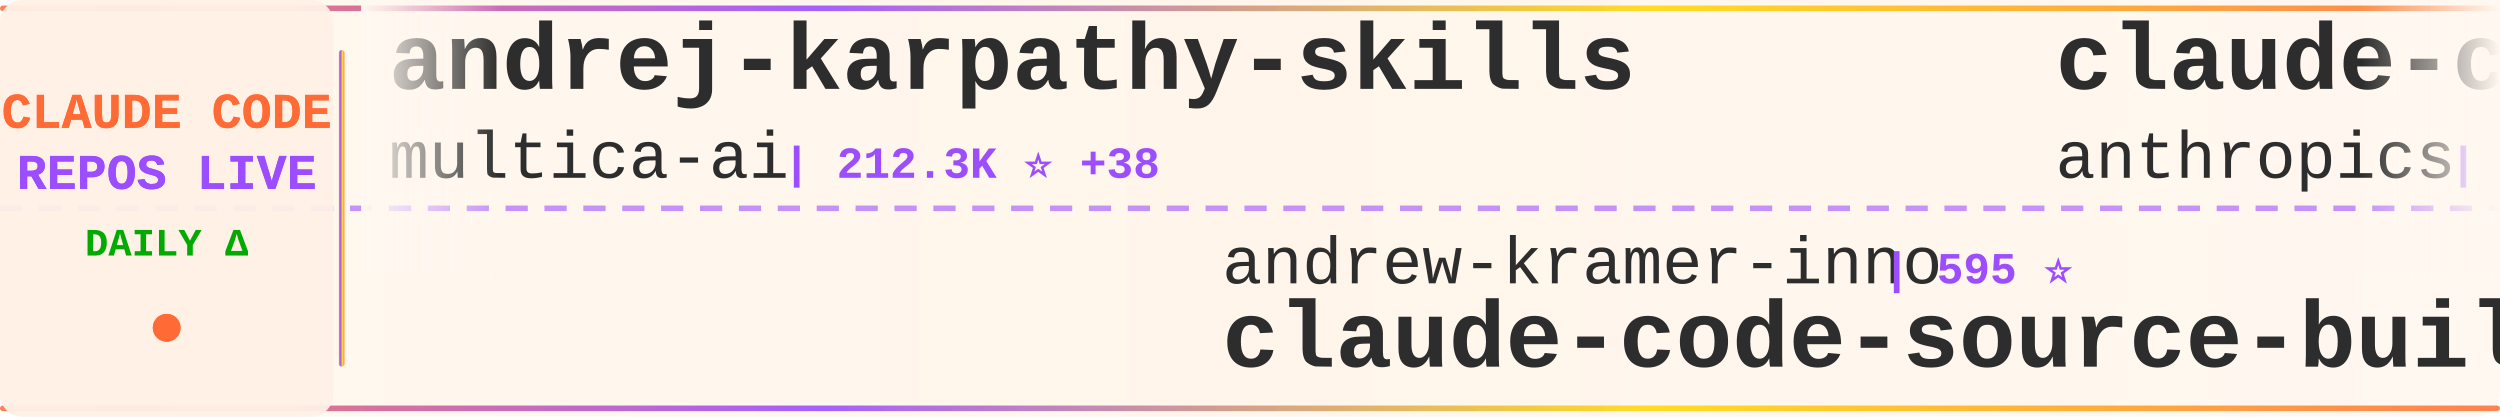
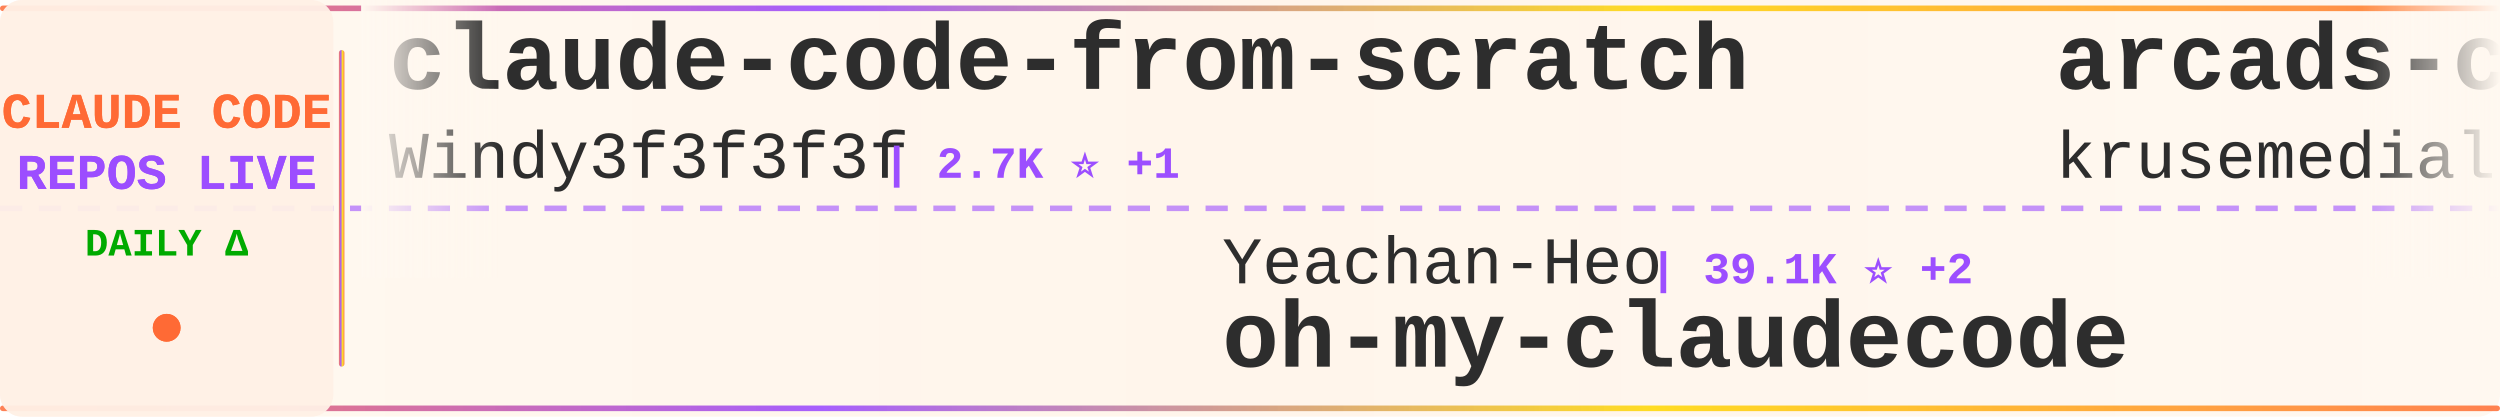
<svg xmlns="http://www.w3.org/2000/svg" width="900" height="150">
  <defs>
    <linearGradient id="tickerBg" x1="0%" y1="0%" x2="100%" y2="0%">
      <stop offset="0%" style="stop-color:#fff8f0;stop-opacity:0.98" />
      <stop offset="50%" style="stop-color:#fff5eb;stop-opacity:1" />
      <stop offset="100%" style="stop-color:#fff8f0;stop-opacity:0.98" />
    </linearGradient>
    <linearGradient id="borderGrad" x1="0%" y1="0%" x2="100%" y2="0%">
      <stop offset="0%" style="stop-color:#FF6B35;stop-opacity:0.85">
        <animate attributeName="stop-opacity" values="0.85;1;0.85" dur="2s" repeatCount="indefinite" />
      </stop>
      <stop offset="33%" style="stop-color:#9C4EFF;stop-opacity:0.9">
        <animate attributeName="stop-opacity" values="0.9;1;0.9" dur="2.2s" repeatCount="indefinite" />
      </stop>
      <stop offset="66%" style="stop-color:#FFD700;stop-opacity:0.85">
        <animate attributeName="stop-opacity" values="0.85;1;0.85" dur="1.8s" repeatCount="indefinite" />
      </stop>
      <stop offset="100%" style="stop-color:#FF6B35;stop-opacity:0.85">
        <animate attributeName="stop-opacity" values="0.85;1;0.85" dur="2s" repeatCount="indefinite" />
      </stop>
    </linearGradient>
    <filter id="textGlow">
      <feGaussianBlur stdDeviation="0.15" result="coloredBlur" />
      <feMerge>
        <feMergeNode in="coloredBlur" />
        <feMergeNode in="SourceGraphic" />
      </feMerge>
    </filter>
    <filter id="metricGlow">
      <feGaussianBlur stdDeviation="0.2" result="coloredBlur" />
      <feMerge>
        <feMergeNode in="coloredBlur" />
        <feMergeNode in="SourceGraphic" />
      </feMerge>
    </filter>
    <linearGradient id="leftFade" x1="0%" y1="0%" x2="100%" y2="0%">
      <stop offset="0%" style="stop-color:#fff8f0;stop-opacity:1" />
      <stop offset="100%" style="stop-color:#fff8f0;stop-opacity:0" />
    </linearGradient>
    <linearGradient id="rightFade" x1="0%" y1="0%" x2="100%" y2="0%">
      <stop offset="0%" style="stop-color:#fff8f0;stop-opacity:0" />
      <stop offset="100%" style="stop-color:#fff8f0;stop-opacity:1" />
    </linearGradient>
  </defs>
  <rect width="900" height="150" fill="url(#tickerBg)" rx="8" />
  <rect x="0" y="2" width="900" height="2" fill="url(#borderGrad)" rx="1" />
  <rect x="0" y="146" width="900" height="2" fill="url(#borderGrad)" rx="1" />
  <line x1="0" y1="75" x2="900" y2="75" stroke="#9C4EFF" stroke-width="2" stroke-dasharray="8 6" opacity="0.6" />
  <rect x="0" y="0" width="120" height="150" fill="#fff0e6" opacity="0.95" rx="8" />
  <text x="60" y="46" font-family="'Courier New', monospace" font-size="18" font-weight="bold" fill="#FF6B35" text-anchor="middle" filter="url(#textGlow)">
    CLAUDE CODE
  </text>
  <text x="60" y="68" font-family="'Courier New', monospace" font-size="18" font-weight="bold" fill="#9C4EFF" text-anchor="middle" filter="url(#textGlow)">
    REPOS LIVE
  </text>
  <text x="60" y="92" font-family="'Courier New', monospace" font-size="14" font-weight="bold" fill="#00aa00" text-anchor="middle">
    DAILY Δ
  </text>
  <circle cx="60" cy="118" r="5" fill="#FF6B35" filter="url(#metricGlow)">
    <animate attributeName="r" values="4;6;4" dur="1.5s" repeatCount="indefinite" />
    <animate attributeName="opacity" values="0.6;1;0.6" dur="1.5s" repeatCount="indefinite" />
  </circle>
  <rect x="122" y="18" width="2" height="114" fill="url(#borderGrad)" rx="1" />
  <clipPath id="tickerClip">
    <rect x="130" y="0" width="770" height="150" />
  </clipPath>
  <g clip-path="url(#tickerClip)">
    <g id="tickerItems">
      <animateTransform attributeName="transform" attributeType="XML" type="translate" from="0 0" to="-3000 0" dur="54s" repeatCount="indefinite" />
      <g transform="translate(0, 0)">
-         <text x="140" y="32" font-family="'Courier New', monospace" font-size="34" font-weight="bold" fill="#2d2d2d">andrej-karpathy-skills</text>
-         <text x="140" y="64" font-family="'Courier New', monospace" font-size="24" font-weight="normal" fill="#2d2d2d" opacity="1.0">multica-ai</text>
-         <text x="282" y="64" font-family="'Courier New', monospace" font-size="16" font-weight="bold" fill="#9C4EFF"> | 212.3K ⭐ +38</text>
+         <text x="140" y="32" font-family="'Courier New', monospace" font-size="34" font-weight="bold" fill="#2d2d2d">claude-code-from-scratch</text>
+         <text x="140" y="64" font-family="'Courier New', monospace" font-size="24" font-weight="normal" fill="#2d2d2d" opacity="1.0">Windy3f3f3f3f</text>
+         <text x="318" y="64" font-family="'Courier New', monospace" font-size="16" font-weight="bold" fill="#9C4EFF"> | 2.7K ⭐ +1</text>
      </g>
      <g transform="translate(300, 0)">
-         <text x="140" y="102" font-family="'Courier New', monospace" font-size="24" font-weight="normal" fill="#2d2d2d" opacity="1.0">andrew-kramer-inno</text>
-         <text x="378" y="102" font-family="'Courier New', monospace" font-size="16" font-weight="bold" fill="#9C4EFF"> | 595 ⭐</text>
-         <text x="140" y="132" font-family="'Courier New', monospace" font-size="34" font-weight="bold" fill="#2d2d2d">claude-code-source-build</text>
+         <text x="140" y="102" font-family="'Courier New', monospace" font-size="24" font-weight="normal" fill="#2d2d2d" opacity="1.0">Yeachan-Heo</text>
+         <text x="294" y="102" font-family="'Courier New', monospace" font-size="16" font-weight="bold" fill="#9C4EFF"> | 39.1K ⭐ +2</text>
+         <text x="140" y="132" font-family="'Courier New', monospace" font-size="34" font-weight="bold" fill="#2d2d2d">oh-my-claudecode</text>
      </g>
      <g transform="translate(600, 0)">
-         <text x="140" y="32" font-family="'Courier New', monospace" font-size="34" font-weight="bold" fill="#2d2d2d">claude-code-action</text>
-         <text x="140" y="64" font-family="'Courier New', monospace" font-size="24" font-weight="normal" fill="#2d2d2d" opacity="1.0">anthropics</text>
-         <text x="282" y="64" font-family="'Courier New', monospace" font-size="16" font-weight="bold" fill="#9C4EFF"> | 8.8K ⭐ +5</text>
+         <text x="140" y="32" font-family="'Courier New', monospace" font-size="34" font-weight="bold" fill="#2d2d2d">arcads-claude-code</text>
+         <text x="140" y="64" font-family="'Courier New', monospace" font-size="24" font-weight="normal" fill="#2d2d2d" opacity="1.0">krusemediallc</text>
+         <text x="318" y="64" font-family="'Courier New', monospace" font-size="16" font-weight="bold" fill="#9C4EFF"> | 1.5K ⭐</text>
      </g>
      <g transform="translate(900, 0)">
-         <text x="140" y="102" font-family="'Courier New', monospace" font-size="24" font-weight="normal" fill="#2d2d2d" opacity="1.0">oboard</text>
-         <text x="234" y="102" font-family="'Courier New', monospace" font-size="16" font-weight="bold" fill="#9C4EFF"> | 3.3K ⭐</text>
-         <text x="140" y="132" font-family="'Courier New', monospace" font-size="34" font-weight="bold" fill="#2d2d2d">claude-code-rev</text>
+         <text x="140" y="102" font-family="'Courier New', monospace" font-size="24" font-weight="normal" fill="#2d2d2d" opacity="1.0">ChinaSiro</text>
+         <text x="270" y="102" font-family="'Courier New', monospace" font-size="16" font-weight="bold" fill="#9C4EFF"> | 9.7K ⭐</text>
+         <text x="140" y="132" font-family="'Courier New', monospace" font-size="34" font-weight="bold" fill="#2d2d2d">claude-code-sourcemap</text>
      </g>
      <g transform="translate(1200, 0)">
-         <text x="140" y="32" font-family="'Courier New', monospace" font-size="34" font-weight="bold" fill="#2d2d2d">Claude-Code</text>
-         <text x="140" y="64" font-family="'Courier New', monospace" font-size="24" font-weight="normal" fill="#2d2d2d" opacity="1.0">pengchengneo</text>
-         <text x="306" y="64" font-family="'Courier New', monospace" font-size="16" font-weight="bold" fill="#9C4EFF"> | 1.8K ⭐</text>
+         <text x="140" y="32" font-family="'Courier New', monospace" font-size="34" font-weight="bold" fill="#2d2d2d">Claude-Code-Usage-Monito...</text>
+         <text x="140" y="64" font-family="'Courier New', monospace" font-size="24" font-weight="normal" fill="#2d2d2d" opacity="1.0">Maciek-roboblog</text>
+         <text x="342" y="64" font-family="'Courier New', monospace" font-size="16" font-weight="bold" fill="#9C4EFF"> | 8.7K ⭐</text>
      </g>
      <g transform="translate(1500, 0)">
-         <text x="140" y="102" font-family="'Courier New', monospace" font-size="24" font-weight="normal" fill="#2d2d2d" opacity="1.0">liuup</text>
-         <text x="222" y="102" font-family="'Courier New', monospace" font-size="16" font-weight="bold" fill="#9C4EFF"> | 3.9K ⭐</text>
-         <text x="140" y="132" font-family="'Courier New', monospace" font-size="34" font-weight="bold" fill="#2d2d2d">claude-code-analysis</text>
+         <text x="140" y="102" font-family="'Courier New', monospace" font-size="24" font-weight="normal" fill="#2d2d2d" opacity="1.0">lintsinghua</text>
+         <text x="294" y="102" font-family="'Courier New', monospace" font-size="16" font-weight="bold" fill="#9C4EFF"> | 4.2K ⭐</text>
+         <text x="140" y="132" font-family="'Courier New', monospace" font-size="34" font-weight="bold" fill="#2d2d2d">claude-code-book</text>
      </g>
      <g transform="translate(1800, 0)">
-         <text x="140" y="32" font-family="'Courier New', monospace" font-size="34" font-weight="bold" fill="#2d2d2d">claude-code-book</text>
-         <text x="140" y="64" font-family="'Courier New', monospace" font-size="24" font-weight="normal" fill="#2d2d2d" opacity="1.0">lintsinghua</text>
-         <text x="294" y="64" font-family="'Courier New', monospace" font-size="16" font-weight="bold" fill="#9C4EFF"> | 4.2K ⭐</text>
+         <text x="140" y="32" font-family="'Courier New', monospace" font-size="34" font-weight="bold" fill="#2d2d2d">claude-code-webui</text>
+         <text x="140" y="64" font-family="'Courier New', monospace" font-size="24" font-weight="normal" fill="#2d2d2d" opacity="1.0">sugyan</text>
+         <text x="234" y="64" font-family="'Courier New', monospace" font-size="16" font-weight="bold" fill="#9C4EFF"> | 1.1K ⭐</text>
      </g>
      <g transform="translate(2100, 0)">
-         <text x="140" y="102" font-family="'Courier New', monospace" font-size="24" font-weight="normal" fill="#2d2d2d" opacity="1.0">Alishahryar1</text>
-         <text x="306" y="102" font-family="'Courier New', monospace" font-size="16" font-weight="bold" fill="#9C4EFF"> | 54.5K ⭐ +40</text>
-         <text x="140" y="132" font-family="'Courier New', monospace" font-size="34" font-weight="bold" fill="#2d2d2d">free-claude-code</text>
+         <text x="140" y="102" font-family="'Courier New', monospace" font-size="24" font-weight="normal" fill="#2d2d2d" opacity="1.0">pengchengneo</text>
+         <text x="306" y="102" font-family="'Courier New', monospace" font-size="16" font-weight="bold" fill="#9C4EFF"> | 1.8K ⭐</text>
+         <text x="140" y="132" font-family="'Courier New', monospace" font-size="34" font-weight="bold" fill="#2d2d2d">Claude-Code</text>
      </g>
      <g transform="translate(2400, 0)">
-         <text x="140" y="32" font-family="'Courier New', monospace" font-size="34" font-weight="bold" fill="#2d2d2d">claude-code-hooks-master...</text>
-         <text x="140" y="64" font-family="'Courier New', monospace" font-size="24" font-weight="normal" fill="#2d2d2d" opacity="1.0">disler</text>
-         <text x="234" y="64" font-family="'Courier New', monospace" font-size="16" font-weight="bold" fill="#9C4EFF"> | 3.9K ⭐</text>
+         <text x="140" y="32" font-family="'Courier New', monospace" font-size="34" font-weight="bold" fill="#2d2d2d">claude-code-base-action</text>
+         <text x="140" y="64" font-family="'Courier New', monospace" font-size="24" font-weight="normal" fill="#2d2d2d" opacity="1.0">anthropics</text>
+         <text x="282" y="64" font-family="'Courier New', monospace" font-size="16" font-weight="bold" fill="#9C4EFF"> | 978 ⭐</text>
      </g>
      <g transform="translate(2700, 0)">
-         <text x="140" y="102" font-family="'Courier New', monospace" font-size="24" font-weight="normal" fill="#2d2d2d" opacity="1.0">shanraisshan</text>
-         <text x="306" y="102" font-family="'Courier New', monospace" font-size="16" font-weight="bold" fill="#9C4EFF"> | 65.8K ⭐ +1</text>
-         <text x="140" y="132" font-family="'Courier New', monospace" font-size="34" font-weight="bold" fill="#2d2d2d">claude-code-best-practic...</text>
+         <text x="140" y="102" font-family="'Courier New', monospace" font-size="24" font-weight="normal" fill="#2d2d2d" opacity="1.0">VILA-Lab</text>
+         <text x="258" y="102" font-family="'Courier New', monospace" font-size="16" font-weight="bold" fill="#9C4EFF"> | 2.1K ⭐</text>
+         <text x="140" y="132" font-family="'Courier New', monospace" font-size="34" font-weight="bold" fill="#2d2d2d">Dive-into-Claude-Code</text>
      </g>
      <g transform="translate(3000, 0)">
-         <text x="140" y="32" font-family="'Courier New', monospace" font-size="34" font-weight="bold" fill="#2d2d2d">andrej-karpathy-skills</text>
-         <text x="140" y="64" font-family="'Courier New', monospace" font-size="24" font-weight="normal" fill="#2d2d2d" opacity="1.0">multica-ai</text>
-         <text x="282" y="64" font-family="'Courier New', monospace" font-size="16" font-weight="bold" fill="#9C4EFF"> | 212.3K ⭐ +38</text>
+         <text x="140" y="32" font-family="'Courier New', monospace" font-size="34" font-weight="bold" fill="#2d2d2d">claude-code-from-scratch</text>
+         <text x="140" y="64" font-family="'Courier New', monospace" font-size="24" font-weight="normal" fill="#2d2d2d" opacity="1.0">Windy3f3f3f3f</text>
+         <text x="318" y="64" font-family="'Courier New', monospace" font-size="16" font-weight="bold" fill="#9C4EFF"> | 2.7K ⭐ +1</text>
      </g>
      <g transform="translate(3300, 0)">
-         <text x="140" y="102" font-family="'Courier New', monospace" font-size="24" font-weight="normal" fill="#2d2d2d" opacity="1.0">andrew-kramer-inno</text>
-         <text x="378" y="102" font-family="'Courier New', monospace" font-size="16" font-weight="bold" fill="#9C4EFF"> | 595 ⭐</text>
-         <text x="140" y="132" font-family="'Courier New', monospace" font-size="34" font-weight="bold" fill="#2d2d2d">claude-code-source-build</text>
+         <text x="140" y="102" font-family="'Courier New', monospace" font-size="24" font-weight="normal" fill="#2d2d2d" opacity="1.0">Yeachan-Heo</text>
+         <text x="294" y="102" font-family="'Courier New', monospace" font-size="16" font-weight="bold" fill="#9C4EFF"> | 39.1K ⭐ +2</text>
+         <text x="140" y="132" font-family="'Courier New', monospace" font-size="34" font-weight="bold" fill="#2d2d2d">oh-my-claudecode</text>
      </g>
      <g transform="translate(3600, 0)">
-         <text x="140" y="32" font-family="'Courier New', monospace" font-size="34" font-weight="bold" fill="#2d2d2d">claude-code-action</text>
-         <text x="140" y="64" font-family="'Courier New', monospace" font-size="24" font-weight="normal" fill="#2d2d2d" opacity="1.0">anthropics</text>
-         <text x="282" y="64" font-family="'Courier New', monospace" font-size="16" font-weight="bold" fill="#9C4EFF"> | 8.8K ⭐ +5</text>
+         <text x="140" y="32" font-family="'Courier New', monospace" font-size="34" font-weight="bold" fill="#2d2d2d">arcads-claude-code</text>
+         <text x="140" y="64" font-family="'Courier New', monospace" font-size="24" font-weight="normal" fill="#2d2d2d" opacity="1.0">krusemediallc</text>
+         <text x="318" y="64" font-family="'Courier New', monospace" font-size="16" font-weight="bold" fill="#9C4EFF"> | 1.5K ⭐</text>
      </g>
      <g transform="translate(3900, 0)">
-         <text x="140" y="102" font-family="'Courier New', monospace" font-size="24" font-weight="normal" fill="#2d2d2d" opacity="1.0">oboard</text>
-         <text x="234" y="102" font-family="'Courier New', monospace" font-size="16" font-weight="bold" fill="#9C4EFF"> | 3.3K ⭐</text>
-         <text x="140" y="132" font-family="'Courier New', monospace" font-size="34" font-weight="bold" fill="#2d2d2d">claude-code-rev</text>
+         <text x="140" y="102" font-family="'Courier New', monospace" font-size="24" font-weight="normal" fill="#2d2d2d" opacity="1.0">ChinaSiro</text>
+         <text x="270" y="102" font-family="'Courier New', monospace" font-size="16" font-weight="bold" fill="#9C4EFF"> | 9.7K ⭐</text>
+         <text x="140" y="132" font-family="'Courier New', monospace" font-size="34" font-weight="bold" fill="#2d2d2d">claude-code-sourcemap</text>
      </g>
    </g>
  </g>
  <rect x="130" y="0" width="50" height="100" fill="url(#leftFade)" />
  <rect x="850" y="0" width="50" height="100" fill="url(#rightFade)" />
</svg>
